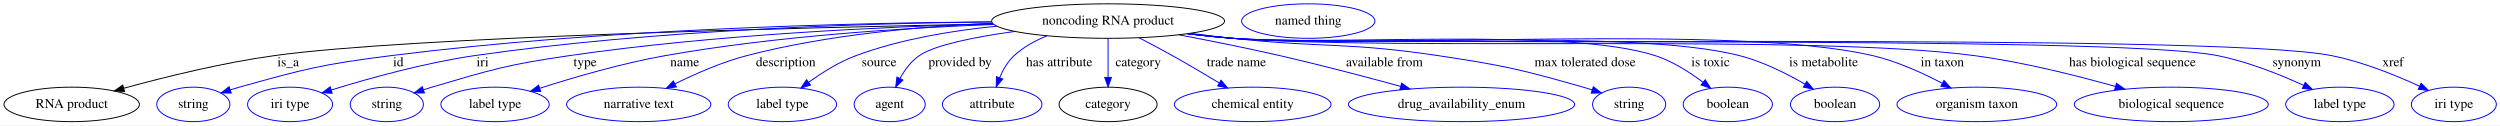
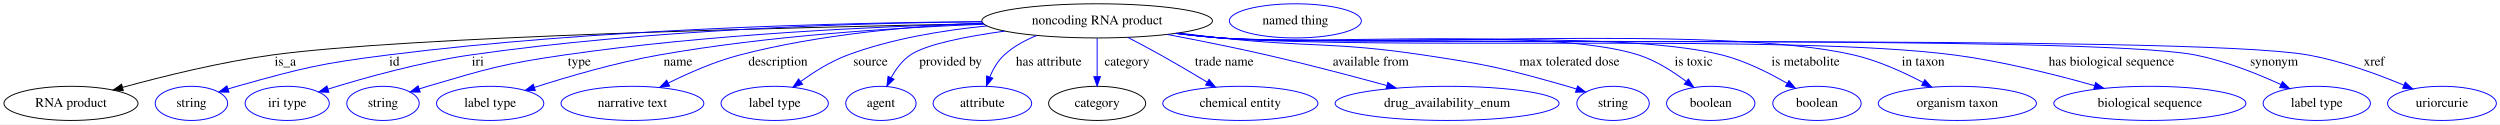
- <svg xmlns="http://www.w3.org/2000/svg" width="2610pt" height="131pt" viewBox="0.00 0.00 2610.04 131.00">
+ <svg xmlns="http://www.w3.org/2000/svg" width="2636pt" height="131pt" viewBox="0.00 0.00 2636.04 131.00">
  <g id="graph0" class="graph" transform="scale(1 1) rotate(0) translate(4 127)">
-     <polygon fill="white" stroke="transparent" points="-4,4 -4,-127 2606.04,-127 2606.04,4 -4,4" />
+     <polygon fill="white" stroke="transparent" points="-4,4 -4,-127 2632.04,-127 2632.04,4 -4,4" />
    <g id="node1" class="node">
      <ellipse fill="none" stroke="black" cx="1152.84" cy="-105" rx="121.58" ry="18" />
      <text text-anchor="middle" x="1152.84" y="-101.3" font-family="Times,serif" font-size="14.00">noncoding RNA product</text>
    </g>
    <g id="node2" class="node">
      <ellipse fill="none" stroke="black" cx="70.84" cy="-18" rx="70.69" ry="18" />
      <text text-anchor="middle" x="70.84" y="-14.3" font-family="Times,serif" font-size="14.00">RNA product</text>
    </g>
    <g id="edge1" class="edge">
      <path fill="none" stroke="black" d="M1032.73,-102.01C828.98,-98.16 424,-88.3 282.84,-69 228.56,-61.58 167.82,-46.54 125.31,-34.89" />
      <polygon fill="black" stroke="black" points="126.02,-31.45 115.45,-32.15 124.16,-38.2 126.02,-31.45" />
      <text text-anchor="middle" x="296.84" y="-57.8" font-family="Times,serif" font-size="14.00">is_a</text>
    </g>
    <g id="node3" class="node">
      <ellipse fill="none" stroke="blue" cx="197.84" cy="-18" rx="38.19" ry="18" />
      <text text-anchor="middle" x="197.84" y="-14.3" font-family="Times,serif" font-size="14.00">string</text>
    </g>
    <g id="edge2" class="edge">
      <path fill="none" stroke="blue" d="M1031.2,-104.19C882.77,-103.07 624.43,-96.75 404.84,-69 333.24,-59.95 315.35,-55.43 245.84,-36 242.74,-35.13 239.54,-34.17 236.34,-33.15" />
      <polygon fill="blue" stroke="blue" points="237.43,-29.82 226.83,-29.98 235.21,-36.46 237.43,-29.82" />
      <text text-anchor="middle" x="411.84" y="-57.8" font-family="Times,serif" font-size="14.00">id</text>
    </g>
    <g id="node4" class="node">
      <ellipse fill="none" stroke="blue" cx="298.84" cy="-18" rx="44.39" ry="18" />
      <text text-anchor="middle" x="298.84" y="-14.3" font-family="Times,serif" font-size="14.00">iri type</text>
    </g>
    <g id="edge3" class="edge">
      <path fill="none" stroke="blue" d="M1031.28,-104.1C898.2,-102.7 678.81,-95.92 491.84,-69 439.48,-61.46 380.85,-45.1 342.1,-33.14" />
      <polygon fill="blue" stroke="blue" points="342.79,-29.69 332.2,-30.05 340.7,-36.37 342.79,-29.69" />
      <text text-anchor="middle" x="499.84" y="-57.8" font-family="Times,serif" font-size="14.00">iri</text>
    </g>
    <g id="node5" class="node">
      <ellipse fill="none" stroke="blue" cx="399.84" cy="-18" rx="38.19" ry="18" />
      <text text-anchor="middle" x="399.84" y="-14.3" font-family="Times,serif" font-size="14.00">string</text>
    </g>
    <g id="edge4" class="edge">
      <path fill="none" stroke="blue" d="M1032.76,-102.18C918.58,-99.12 742.26,-90.91 590.84,-69 525.86,-59.59 509.83,-54.53 446.84,-36 443.94,-35.15 440.96,-34.21 437.97,-33.23" />
      <polygon fill="blue" stroke="blue" points="439.09,-29.91 428.49,-29.99 436.82,-36.54 439.09,-29.91" />
      <text text-anchor="middle" x="606.84" y="-57.8" font-family="Times,serif" font-size="14.00">type</text>
    </g>
    <g id="node6" class="node">
      <ellipse fill="none" stroke="blue" cx="512.84" cy="-18" rx="56.59" ry="18" />
      <text text-anchor="middle" x="512.84" y="-14.3" font-family="Times,serif" font-size="14.00">label type</text>
    </g>
    <g id="edge5" class="edge">
      <path fill="none" stroke="blue" d="M1033.34,-101.44C939.58,-97.87 806.1,-89.35 690.84,-69 645.48,-60.99 595.04,-46.25 559.47,-34.84" />
      <polygon fill="blue" stroke="blue" points="560.44,-31.48 549.85,-31.72 558.28,-38.13 560.44,-31.48" />
      <text text-anchor="middle" x="710.84" y="-57.8" font-family="Times,serif" font-size="14.00">name</text>
    </g>
    <g id="node7" class="node">
      <ellipse fill="none" stroke="blue" cx="662.84" cy="-18" rx="75.29" ry="18" />
      <text text-anchor="middle" x="662.84" y="-14.3" font-family="Times,serif" font-size="14.00">narrative text</text>
    </g>
    <g id="edge6" class="edge">
      <path fill="none" stroke="blue" d="M1032.28,-102.7C957.42,-99.47 859.81,-90.85 775.84,-69 749.8,-62.22 722.15,-50.08 700.72,-39.46" />
      <polygon fill="blue" stroke="blue" points="702.14,-36.26 691.64,-34.87 698.98,-42.51 702.14,-36.26" />
      <text text-anchor="middle" x="816.34" y="-57.8" font-family="Times,serif" font-size="14.00">description</text>
    </g>
    <g id="node8" class="node">
      <ellipse fill="none" stroke="blue" cx="812.84" cy="-18" rx="56.59" ry="18" />
      <text text-anchor="middle" x="812.84" y="-14.3" font-family="Times,serif" font-size="14.00">label type</text>
    </g>
    <g id="edge7" class="edge">
      <path fill="none" stroke="blue" d="M1036.58,-99.63C989.85,-95.05 936.18,-86.13 889.84,-69 872.14,-62.45 854.34,-51.27 840.32,-41.13" />
      <polygon fill="blue" stroke="blue" points="842.22,-38.18 832.11,-35.01 838.03,-43.79 842.22,-38.18" />
      <text text-anchor="middle" x="913.84" y="-57.8" font-family="Times,serif" font-size="14.00">source</text>
    </g>
    <g id="node9" class="node">
      <ellipse fill="none" stroke="blue" cx="924.84" cy="-18" rx="37.09" ry="18" />
      <text text-anchor="middle" x="924.84" y="-14.3" font-family="Times,serif" font-size="14.00">agent</text>
    </g>
    <g id="edge8" class="edge">
      <path fill="none" stroke="blue" d="M1055.49,-94.19C1014.53,-88.55 972.52,-80.31 955.84,-69 947.19,-63.13 940.49,-53.95 935.58,-45.06" />
      <polygon fill="blue" stroke="blue" points="938.68,-43.43 931.1,-36.03 932.41,-46.55 938.68,-43.43" />
      <text text-anchor="middle" x="998.34" y="-57.8" font-family="Times,serif" font-size="14.00">provided by</text>
    </g>
    <g id="node10" class="node">
      <ellipse fill="none" stroke="blue" cx="1031.84" cy="-18" rx="51.99" ry="18" />
      <text text-anchor="middle" x="1031.84" y="-14.3" font-family="Times,serif" font-size="14.00">attribute</text>
    </g>
    <g id="edge9" class="edge">
      <path fill="none" stroke="blue" d="M1089.12,-89.57C1076.72,-84.58 1064.57,-77.91 1054.84,-69 1048.06,-62.79 1043.12,-54.17 1039.6,-45.84" />
      <polygon fill="blue" stroke="blue" points="1042.85,-44.52 1036.1,-36.35 1036.28,-46.95 1042.85,-44.52" />
      <text text-anchor="middle" x="1101.84" y="-57.8" font-family="Times,serif" font-size="14.00">has attribute</text>
    </g>
    <g id="node11" class="node">
      <ellipse fill="none" stroke="black" cx="1152.84" cy="-18" rx="51.19" ry="18" />
      <text text-anchor="middle" x="1152.84" y="-14.3" font-family="Times,serif" font-size="14.00">category</text>
    </g>
    <g id="edge10" class="edge">
      <path fill="none" stroke="blue" d="M1152.84,-86.8C1152.84,-75.16 1152.84,-59.55 1152.84,-46.24" />
      <polygon fill="blue" stroke="blue" points="1156.34,-46.18 1152.84,-36.18 1149.34,-46.18 1156.34,-46.18" />
      <text text-anchor="middle" x="1184.34" y="-57.8" font-family="Times,serif" font-size="14.00">category</text>
    </g>
    <g id="node13" class="node">
      <ellipse fill="none" stroke="blue" cx="1303.84" cy="-18" rx="81.79" ry="18" />
      <text text-anchor="middle" x="1303.84" y="-14.3" font-family="Times,serif" font-size="14.00">chemical entity</text>
    </g>
    <g id="edge11" class="edge">
      <path fill="none" stroke="blue" d="M1185.07,-87.62C1196.16,-81.87 1208.61,-75.27 1219.84,-69 1236.04,-59.96 1253.72,-49.52 1268.67,-40.53" />
      <polygon fill="blue" stroke="blue" points="1270.83,-43.31 1277.58,-35.14 1267.21,-37.32 1270.83,-43.31" />
      <text text-anchor="middle" x="1286.84" y="-57.8" font-family="Times,serif" font-size="14.00">trade name</text>
    </g>
    <g id="node14" class="node">
      <ellipse fill="none" stroke="blue" cx="1521.84" cy="-18" rx="118.08" ry="18" />
      <text text-anchor="middle" x="1521.84" y="-14.3" font-family="Times,serif" font-size="14.00">drug_availability_enum</text>
    </g>
    <g id="edge12" class="edge">
      <path fill="none" stroke="blue" d="M1226.66,-90.67C1259.04,-84.54 1297.43,-76.88 1331.84,-69 1374.09,-59.32 1421.2,-46.93 1457.94,-36.91" />
      <polygon fill="blue" stroke="blue" points="1459.3,-40.17 1468.02,-34.15 1457.45,-33.42 1459.3,-40.17" />
      <text text-anchor="middle" x="1441.34" y="-57.8" font-family="Times,serif" font-size="14.00">available from</text>
    </g>
    <g id="node15" class="node">
      <ellipse fill="none" stroke="blue" cx="1696.84" cy="-18" rx="38.19" ry="18" />
      <text text-anchor="middle" x="1696.84" y="-14.3" font-family="Times,serif" font-size="14.00">string</text>
    </g>
    <g id="edge13" class="edge">
      <path fill="none" stroke="blue" d="M1238.79,-92.19C1253.47,-90.34 1268.59,-88.53 1282.84,-87 1377.75,-76.81 1402.45,-83.15 1496.84,-69 1565.21,-58.75 1582.35,-54.91 1648.84,-36 1651.95,-35.12 1655.14,-34.14 1658.34,-33.11" />
      <polygon fill="blue" stroke="blue" points="1659.47,-36.43 1667.84,-29.93 1657.25,-29.79 1659.47,-36.43" />
      <text text-anchor="middle" x="1650.84" y="-57.8" font-family="Times,serif" font-size="14.00">max tolerated dose</text>
    </g>
    <g id="node16" class="node">
      <ellipse fill="none" stroke="blue" cx="1799.84" cy="-18" rx="46.59" ry="18" />
      <text text-anchor="middle" x="1799.84" y="-14.3" font-family="Times,serif" font-size="14.00">boolean</text>
    </g>
    <g id="edge14" class="edge">
      <path fill="none" stroke="blue" d="M1236.64,-91.93C1251.99,-90.03 1267.88,-88.28 1282.84,-87 1380.57,-78.63 1630.48,-99.05 1723.84,-69 1742.02,-63.15 1759.98,-51.67 1773.87,-41.19" />
      <polygon fill="blue" stroke="blue" points="1776.25,-43.77 1781.96,-34.85 1771.93,-38.26 1776.25,-43.77" />
      <text text-anchor="middle" x="1781.84" y="-57.8" font-family="Times,serif" font-size="14.00">is toxic</text>
    </g>
    <g id="node17" class="node">
      <ellipse fill="none" stroke="blue" cx="1911.84" cy="-18" rx="46.59" ry="18" />
      <text text-anchor="middle" x="1911.84" y="-14.3" font-family="Times,serif" font-size="14.00">boolean</text>
    </g>
    <g id="edge15" class="edge">
      <path fill="none" stroke="blue" d="M1236.29,-91.88C1251.74,-89.98 1267.76,-88.24 1282.84,-87 1400.07,-77.36 1697.84,-97.97 1811.84,-69 1836.09,-62.84 1861.28,-50.2 1880.31,-39.18" />
      <polygon fill="blue" stroke="blue" points="1882.32,-42.05 1889.12,-33.93 1878.74,-36.04 1882.32,-42.05" />
      <text text-anchor="middle" x="1899.84" y="-57.8" font-family="Times,serif" font-size="14.00">is metabolite</text>
    </g>
    <g id="node18" class="node">
      <ellipse fill="none" stroke="blue" cx="2059.84" cy="-18" rx="83.39" ry="18" />
      <text text-anchor="middle" x="2059.84" y="-14.3" font-family="Times,serif" font-size="14.00">organism taxon</text>
    </g>
    <g id="edge16" class="edge">
      <path fill="none" stroke="blue" d="M1235.93,-91.84C1251.49,-89.93 1267.64,-88.2 1282.84,-87 1430.88,-75.36 1806.21,-102.64 1950.84,-69 1976.34,-63.07 2003.09,-50.9 2023.71,-40.06" />
      <polygon fill="blue" stroke="blue" points="2025.58,-43.02 2032.72,-35.19 2022.26,-36.86 2025.58,-43.02" />
      <text text-anchor="middle" x="2023.84" y="-57.8" font-family="Times,serif" font-size="14.00">in taxon</text>
    </g>
    <g id="node19" class="node">
      <ellipse fill="none" stroke="blue" cx="2262.84" cy="-18" rx="101.28" ry="18" />
      <text text-anchor="middle" x="2262.84" y="-14.3" font-family="Times,serif" font-size="14.00">biological sequence</text>
    </g>
    <g id="edge17" class="edge">
      <path fill="none" stroke="blue" d="M1235.93,-91.79C1251.49,-89.89 1267.64,-88.17 1282.84,-87 1454.39,-73.83 1886.26,-91.42 2056.84,-69 2107.41,-62.35 2163.59,-48.25 2204.49,-36.71" />
      <polygon fill="blue" stroke="blue" points="2205.63,-40.03 2214.29,-33.92 2203.71,-33.3 2205.63,-40.03" />
      <text text-anchor="middle" x="2222.34" y="-57.8" font-family="Times,serif" font-size="14.00">has biological sequence</text>
    </g>
    <g id="node20" class="node">
      <ellipse fill="none" stroke="blue" cx="2438.84" cy="-18" rx="56.59" ry="18" />
      <text text-anchor="middle" x="2438.84" y="-14.3" font-family="Times,serif" font-size="14.00">label type</text>
    </g>
    <g id="edge18" class="edge">
      <path fill="none" stroke="blue" d="M1235.57,-91.76C1251.24,-89.85 1267.52,-88.13 1282.84,-87 1396.77,-78.58 2198.77,-91.13 2310.84,-69 2342.39,-62.77 2376.2,-49.24 2401.14,-37.83" />
      <polygon fill="blue" stroke="blue" points="2402.67,-40.98 2410.25,-33.57 2399.71,-34.63 2402.67,-40.98" />
      <text text-anchor="middle" x="2393.84" y="-57.8" font-family="Times,serif" font-size="14.00">synonym</text>
    </g>
    <g id="node21" class="node">
-       <ellipse fill="none" stroke="blue" cx="2557.84" cy="-18" rx="44.39" ry="18" />
-       <text text-anchor="middle" x="2557.84" y="-14.3" font-family="Times,serif" font-size="14.00">iri type</text>
+       <ellipse fill="none" stroke="blue" cx="2570.84" cy="-18" rx="57.39" ry="18" />
+       <text text-anchor="middle" x="2570.84" y="-14.3" font-family="Times,serif" font-size="14.00">uriorcurie</text>
    </g>
    <g id="edge19" class="edge">
-       <path fill="none" stroke="blue" d="M1235.57,-91.74C1251.24,-89.83 1267.52,-88.12 1282.84,-87 1409.97,-77.72 2304.78,-93.58 2429.84,-69 2462.23,-62.64 2496.99,-48.55 2522.1,-36.95" />
-       <polygon fill="blue" stroke="blue" points="2523.67,-40.07 2531.23,-32.64 2520.69,-33.74 2523.67,-40.07" />
-       <text text-anchor="middle" x="2494.34" y="-57.8" font-family="Times,serif" font-size="14.00">xref</text>
+       <path fill="none" stroke="blue" d="M1235.57,-91.74C1251.24,-89.83 1267.52,-88.12 1282.84,-87 1409.97,-77.72 2304.4,-91.6 2429.84,-69 2464.94,-62.68 2502.95,-48.75 2530.66,-37.2" />
+       <polygon fill="blue" stroke="blue" points="2532.17,-40.36 2540,-33.23 2529.43,-33.92 2532.17,-40.36" />
+       <text text-anchor="middle" x="2499.34" y="-57.8" font-family="Times,serif" font-size="14.00">xref</text>
    </g>
    <g id="node12" class="node">
      <ellipse fill="none" stroke="blue" cx="1361.84" cy="-105" rx="69.59" ry="18" />
      <text text-anchor="middle" x="1361.84" y="-101.3" font-family="Times,serif" font-size="14.00">named thing</text>
    </g>
  </g>
</svg>
